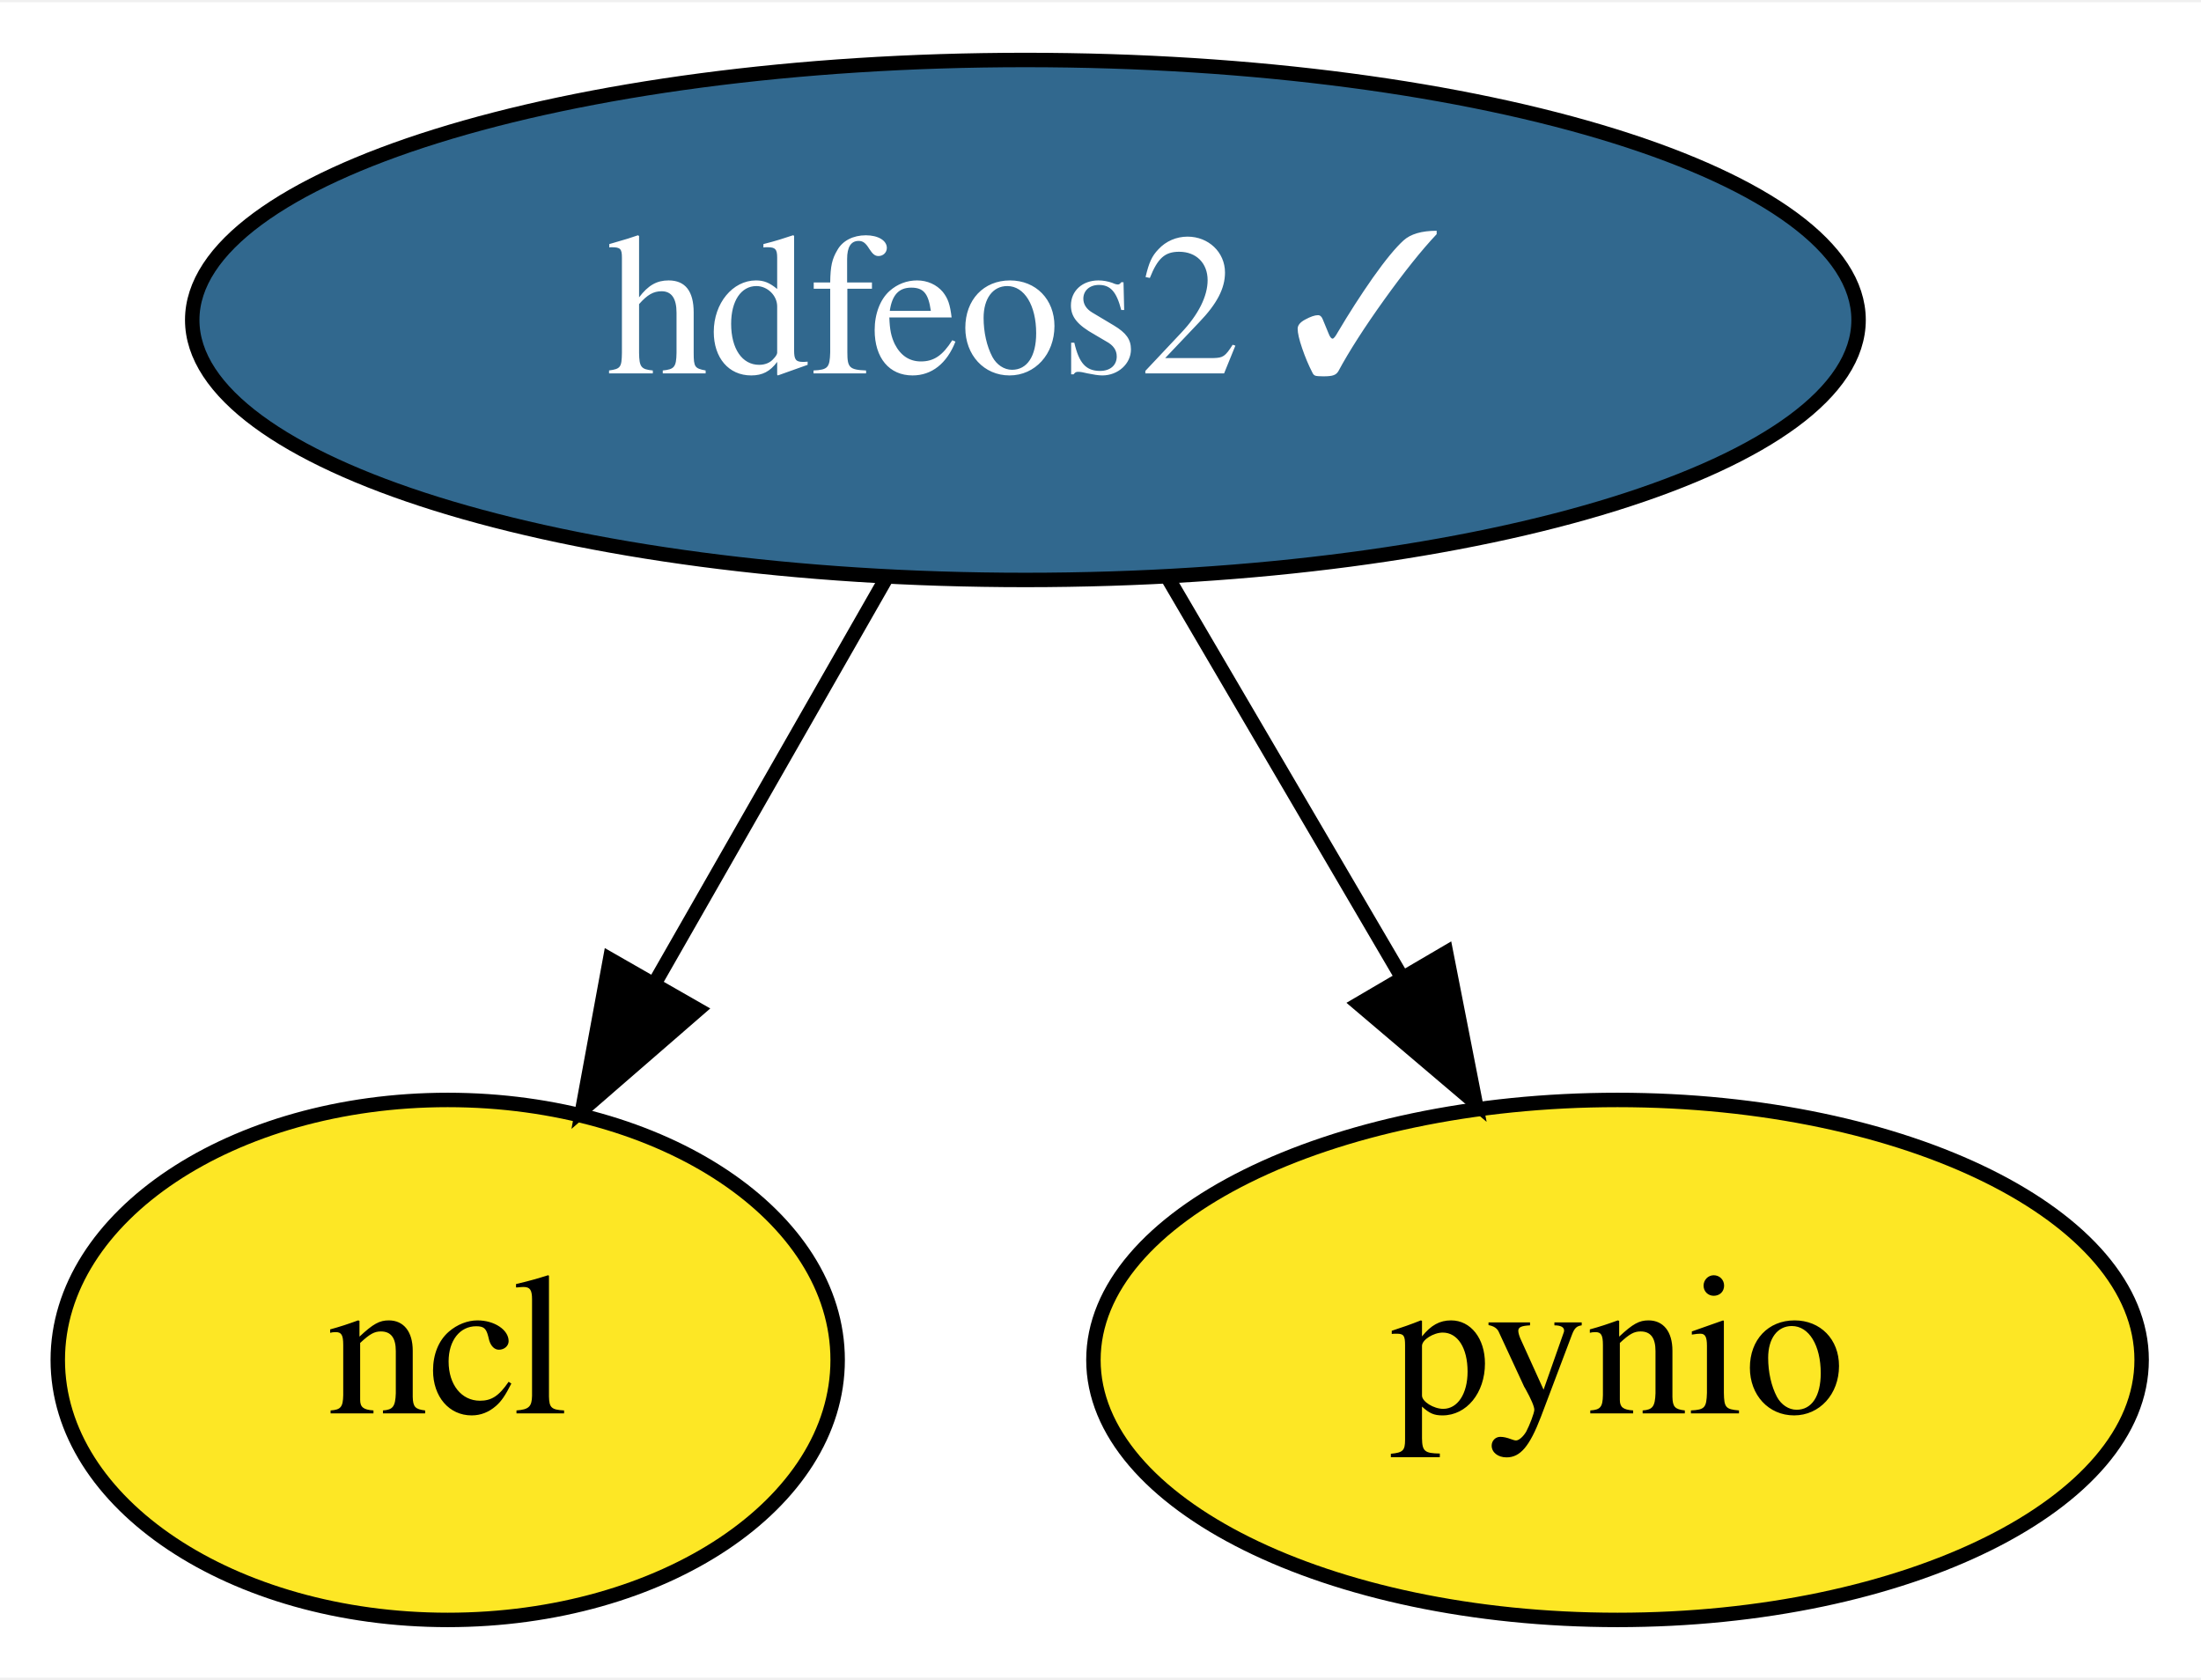
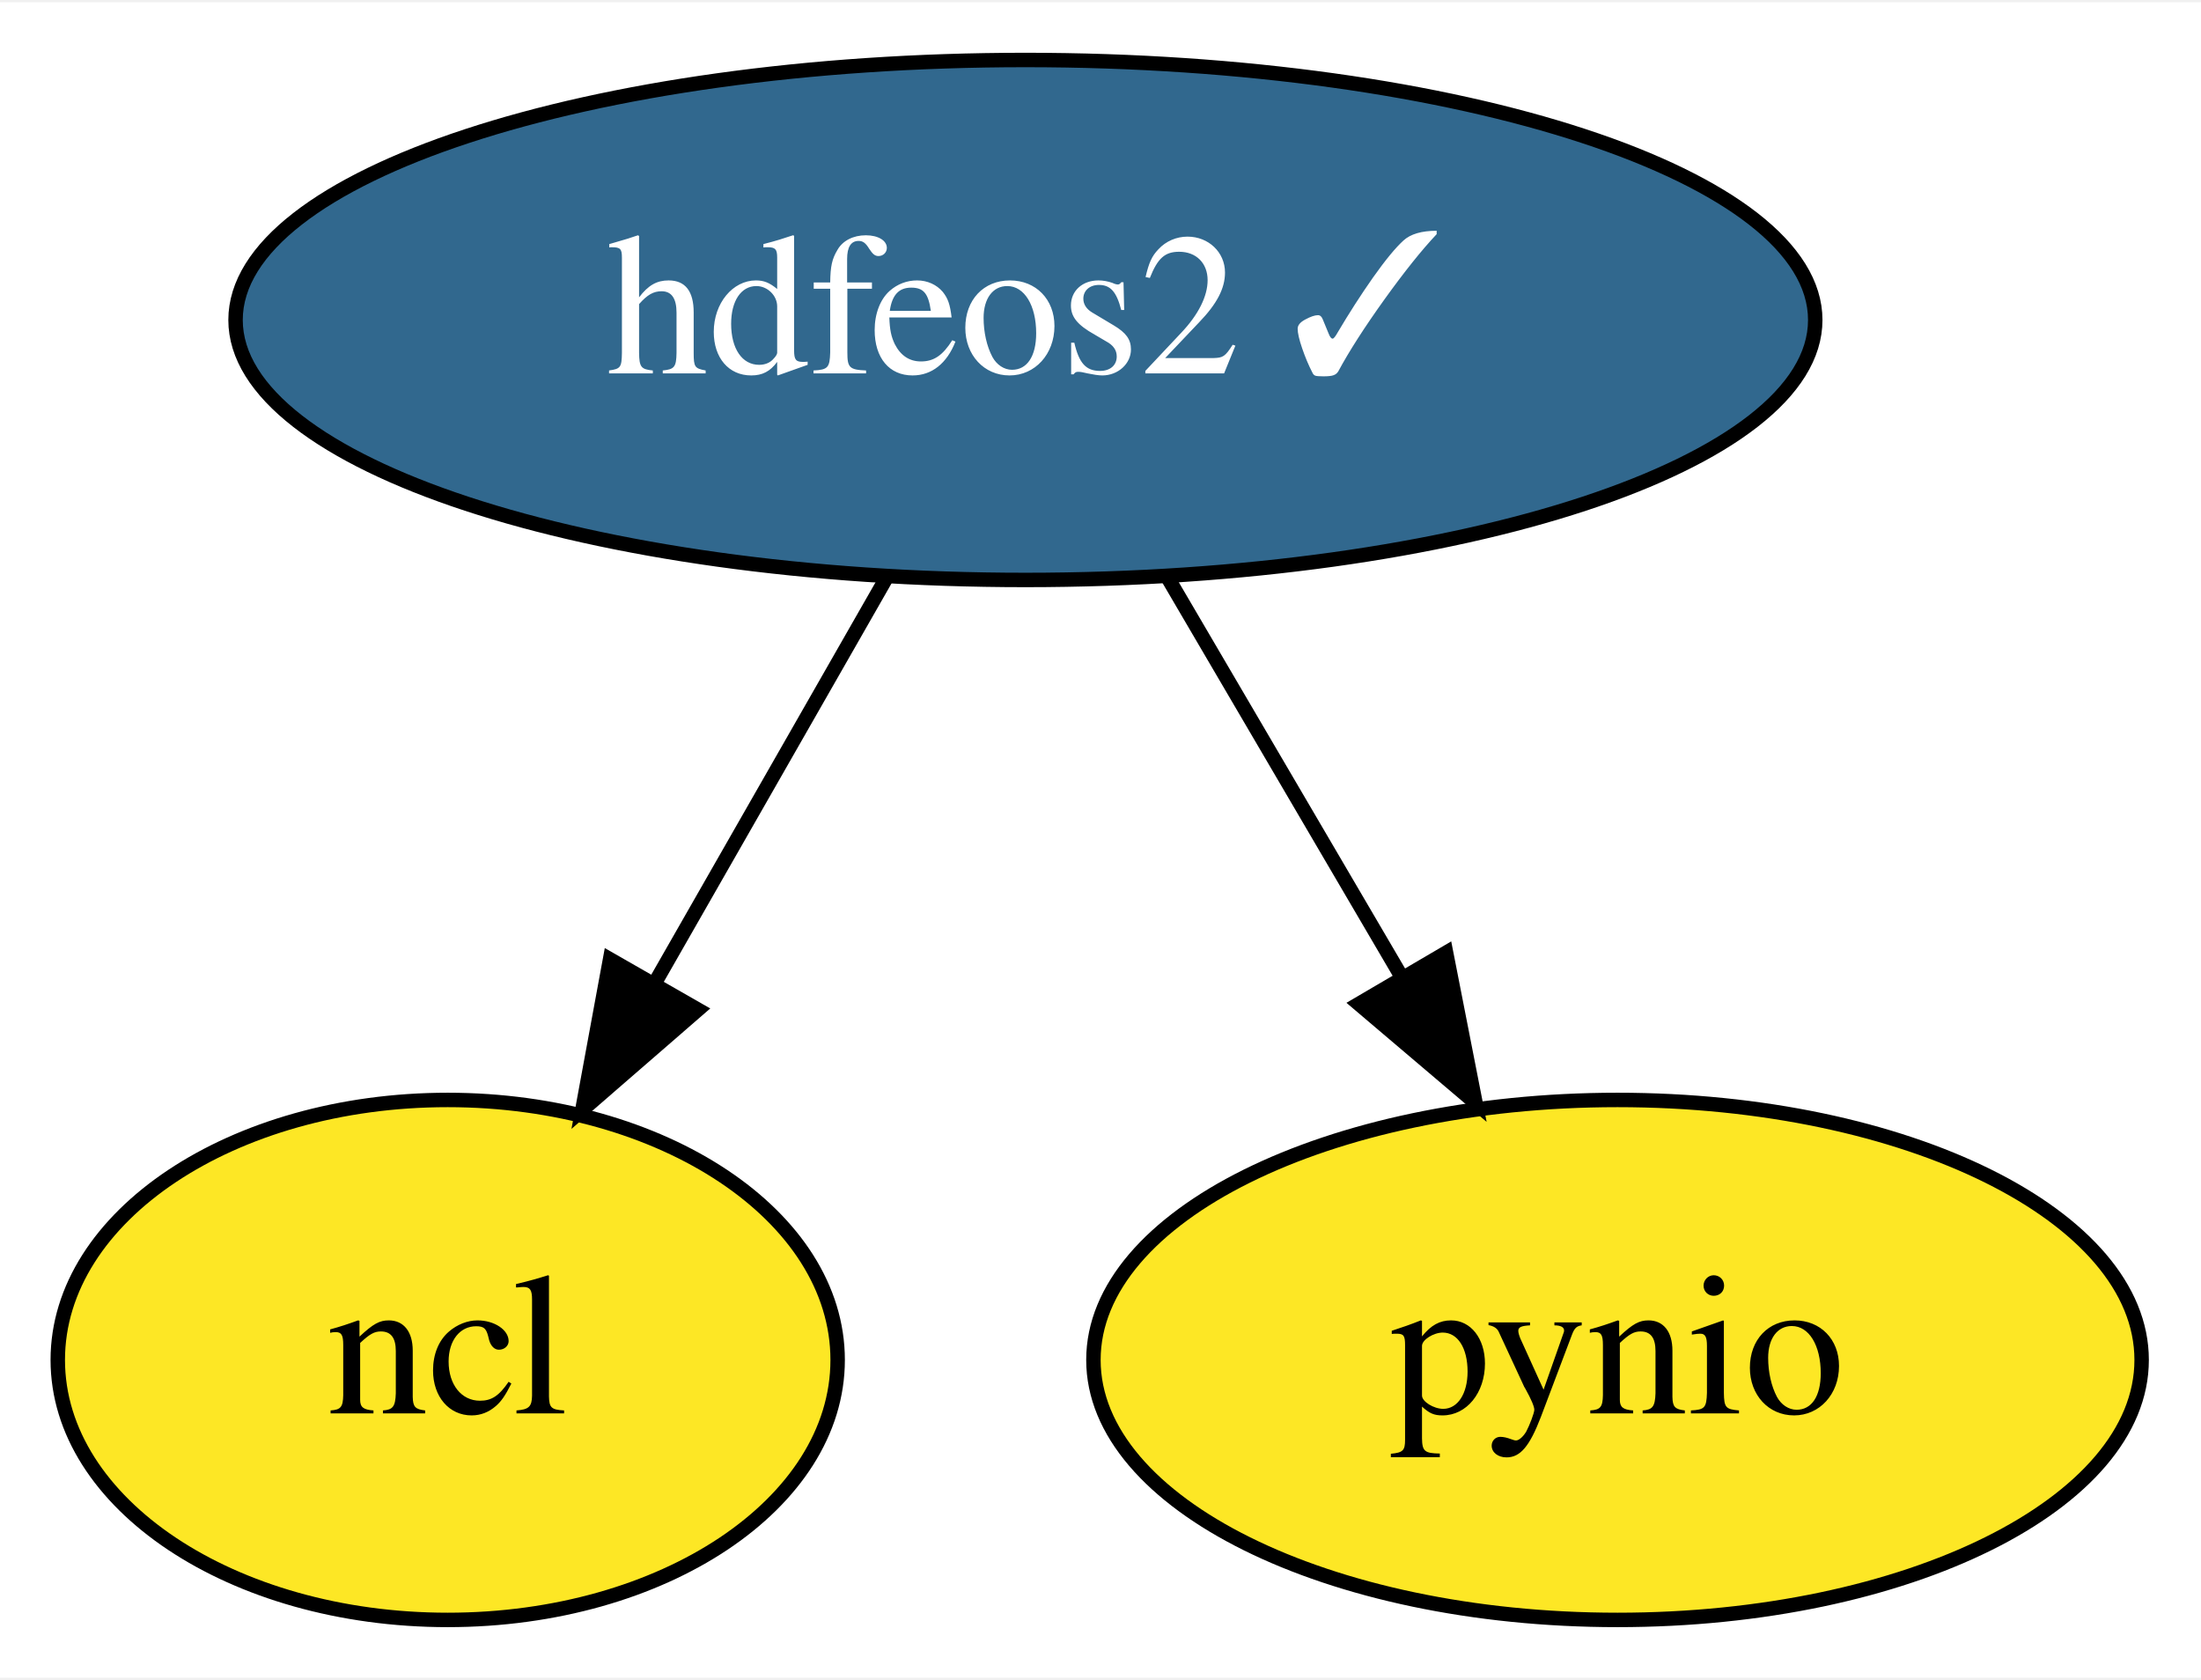
<svg xmlns="http://www.w3.org/2000/svg" xmlns:xlink="http://www.w3.org/1999/xlink" width="152pt" height="116pt" viewBox="0.00 0.00 152.40 116.00">
  <g id="graph0" class="graph" transform="scale(1 1) rotate(0) translate(4 112)">
    <polygon fill="white" stroke="transparent" points="-4,4 -4,-112 148.4,-112 148.4,4 -4,4" />
    <g id="node1" class="node">
      <g id="a_node1">
        <a xlink:href="https://github.com/conda-forge/hdfeos2-feedstock/pull/19" xlink:title="hdfeos2 ✓">
-           <ellipse fill="#31688e" stroke="black" cx="67" cy="-90" rx="57.69" ry="18" />
+           <ellipse fill="#31688e" stroke="black" cx="67" cy="-90" rx="54.69" ry="18" />
          <text text-anchor="middle" x="67" y="-86.3" font-family="Times,serif" font-size="14.00" fill="white">hdfeos2 ✓</text>
        </a>
      </g>
    </g>
    <g id="node2" class="node">
      <g id="a_node2">
        <a xlink:href="https://github.com/conda-forge/ncl-feedstock" xlink:title="ncl">
          <ellipse fill="#fde725" stroke="black" cx="27" cy="-18" rx="27" ry="18" />
          <text text-anchor="middle" x="27" y="-14.3" font-family="Times,serif" font-size="14.00">ncl</text>
        </a>
      </g>
    </g>
    <g id="edge1" class="edge">
      <path fill="none" stroke="black" d="M57.32,-72.05C52.53,-63.68 46.66,-53.4 41.36,-44.13" />
      <polygon fill="black" stroke="black" points="44.32,-42.25 36.32,-35.31 38.24,-45.73 44.32,-42.25" />
    </g>
    <g id="node3" class="node">
      <g id="a_node3">
        <a xlink:href="https://github.com/conda-forge/pynio-feedstock" xlink:title="pynio">
          <ellipse fill="#fde725" stroke="black" cx="108" cy="-18" rx="36.29" ry="18" />
          <text text-anchor="middle" x="108" y="-14.3" font-family="Times,serif" font-size="14.00">pynio</text>
        </a>
      </g>
    </g>
    <g id="edge2" class="edge">
      <path fill="none" stroke="black" d="M76.92,-72.05C81.76,-63.8 87.67,-53.7 93.04,-44.54" />
      <polygon fill="black" stroke="black" points="96.13,-46.19 98.17,-35.79 90.09,-42.65 96.13,-46.19" />
    </g>
  </g>
</svg>
